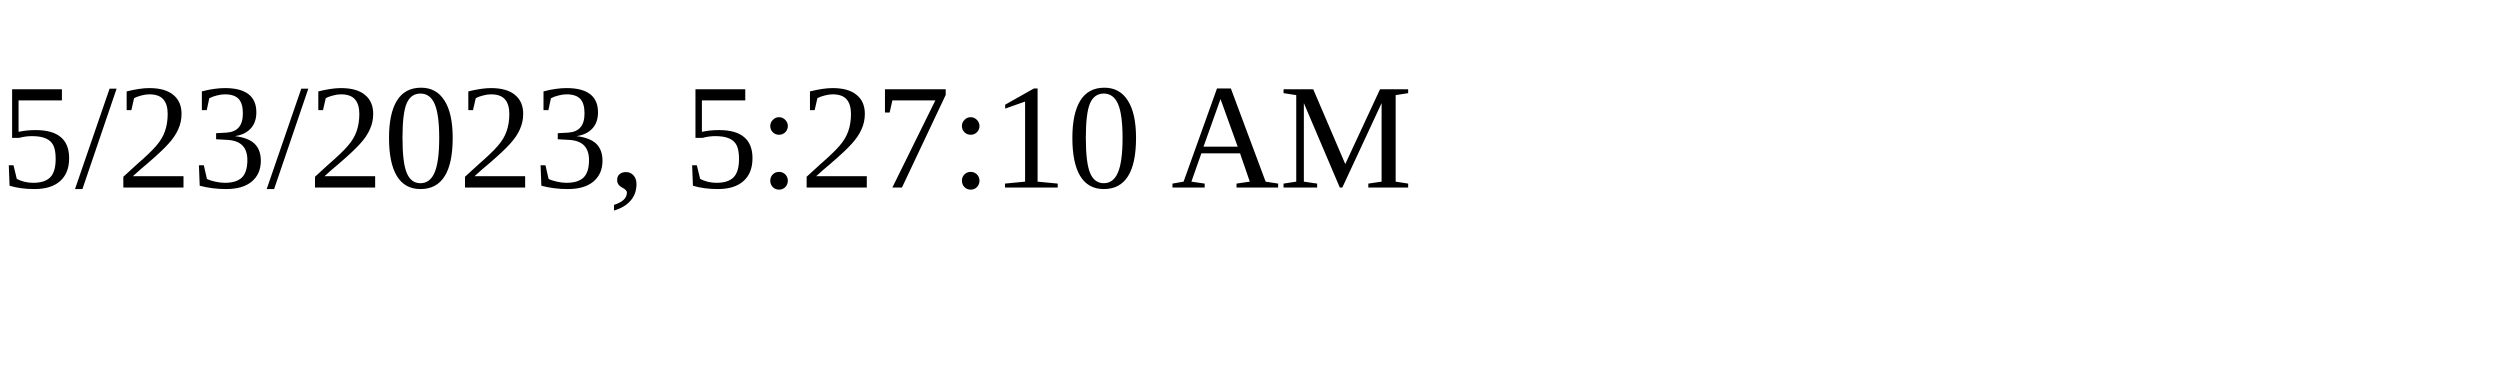
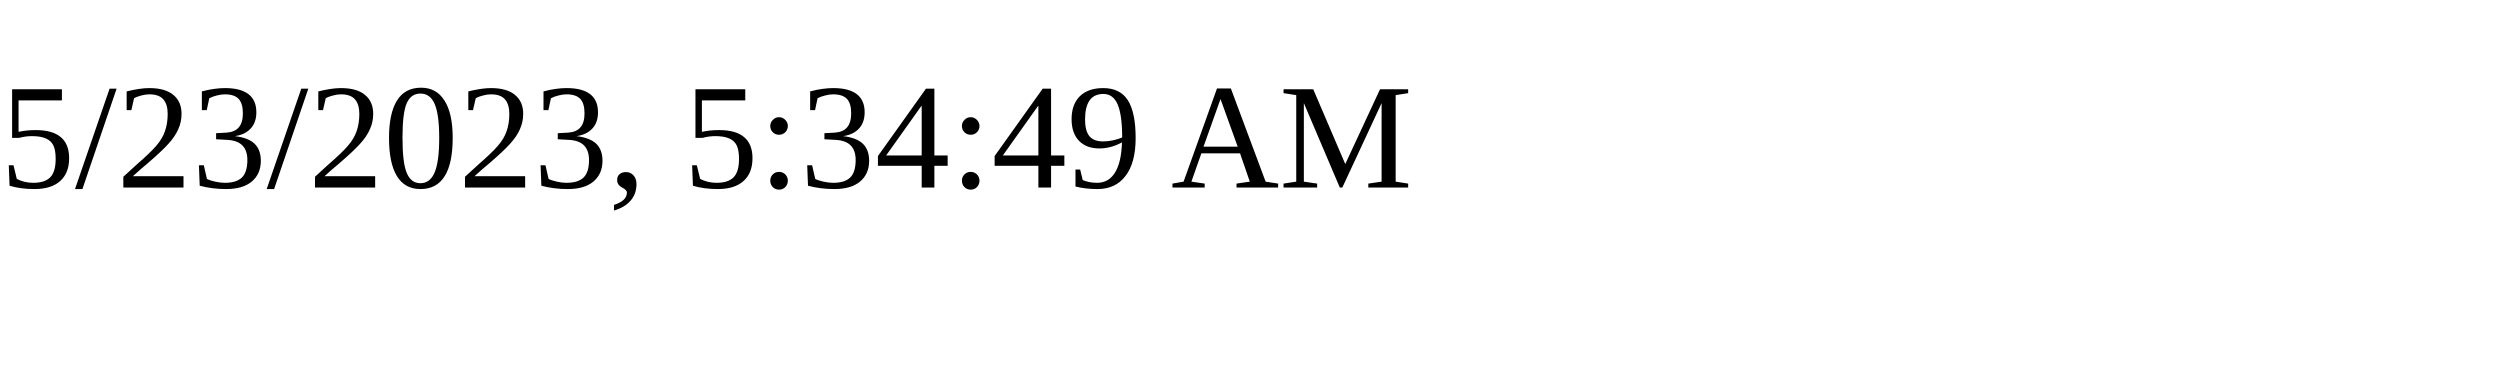
<svg xmlns="http://www.w3.org/2000/svg" height="30" width="200">
-   <text x="0" y="15">5/23/2023, 5:27:10 AM</text>
+   <text x="0" y="15">5/23/2023, 5:34:49 AM</text>
</svg>
